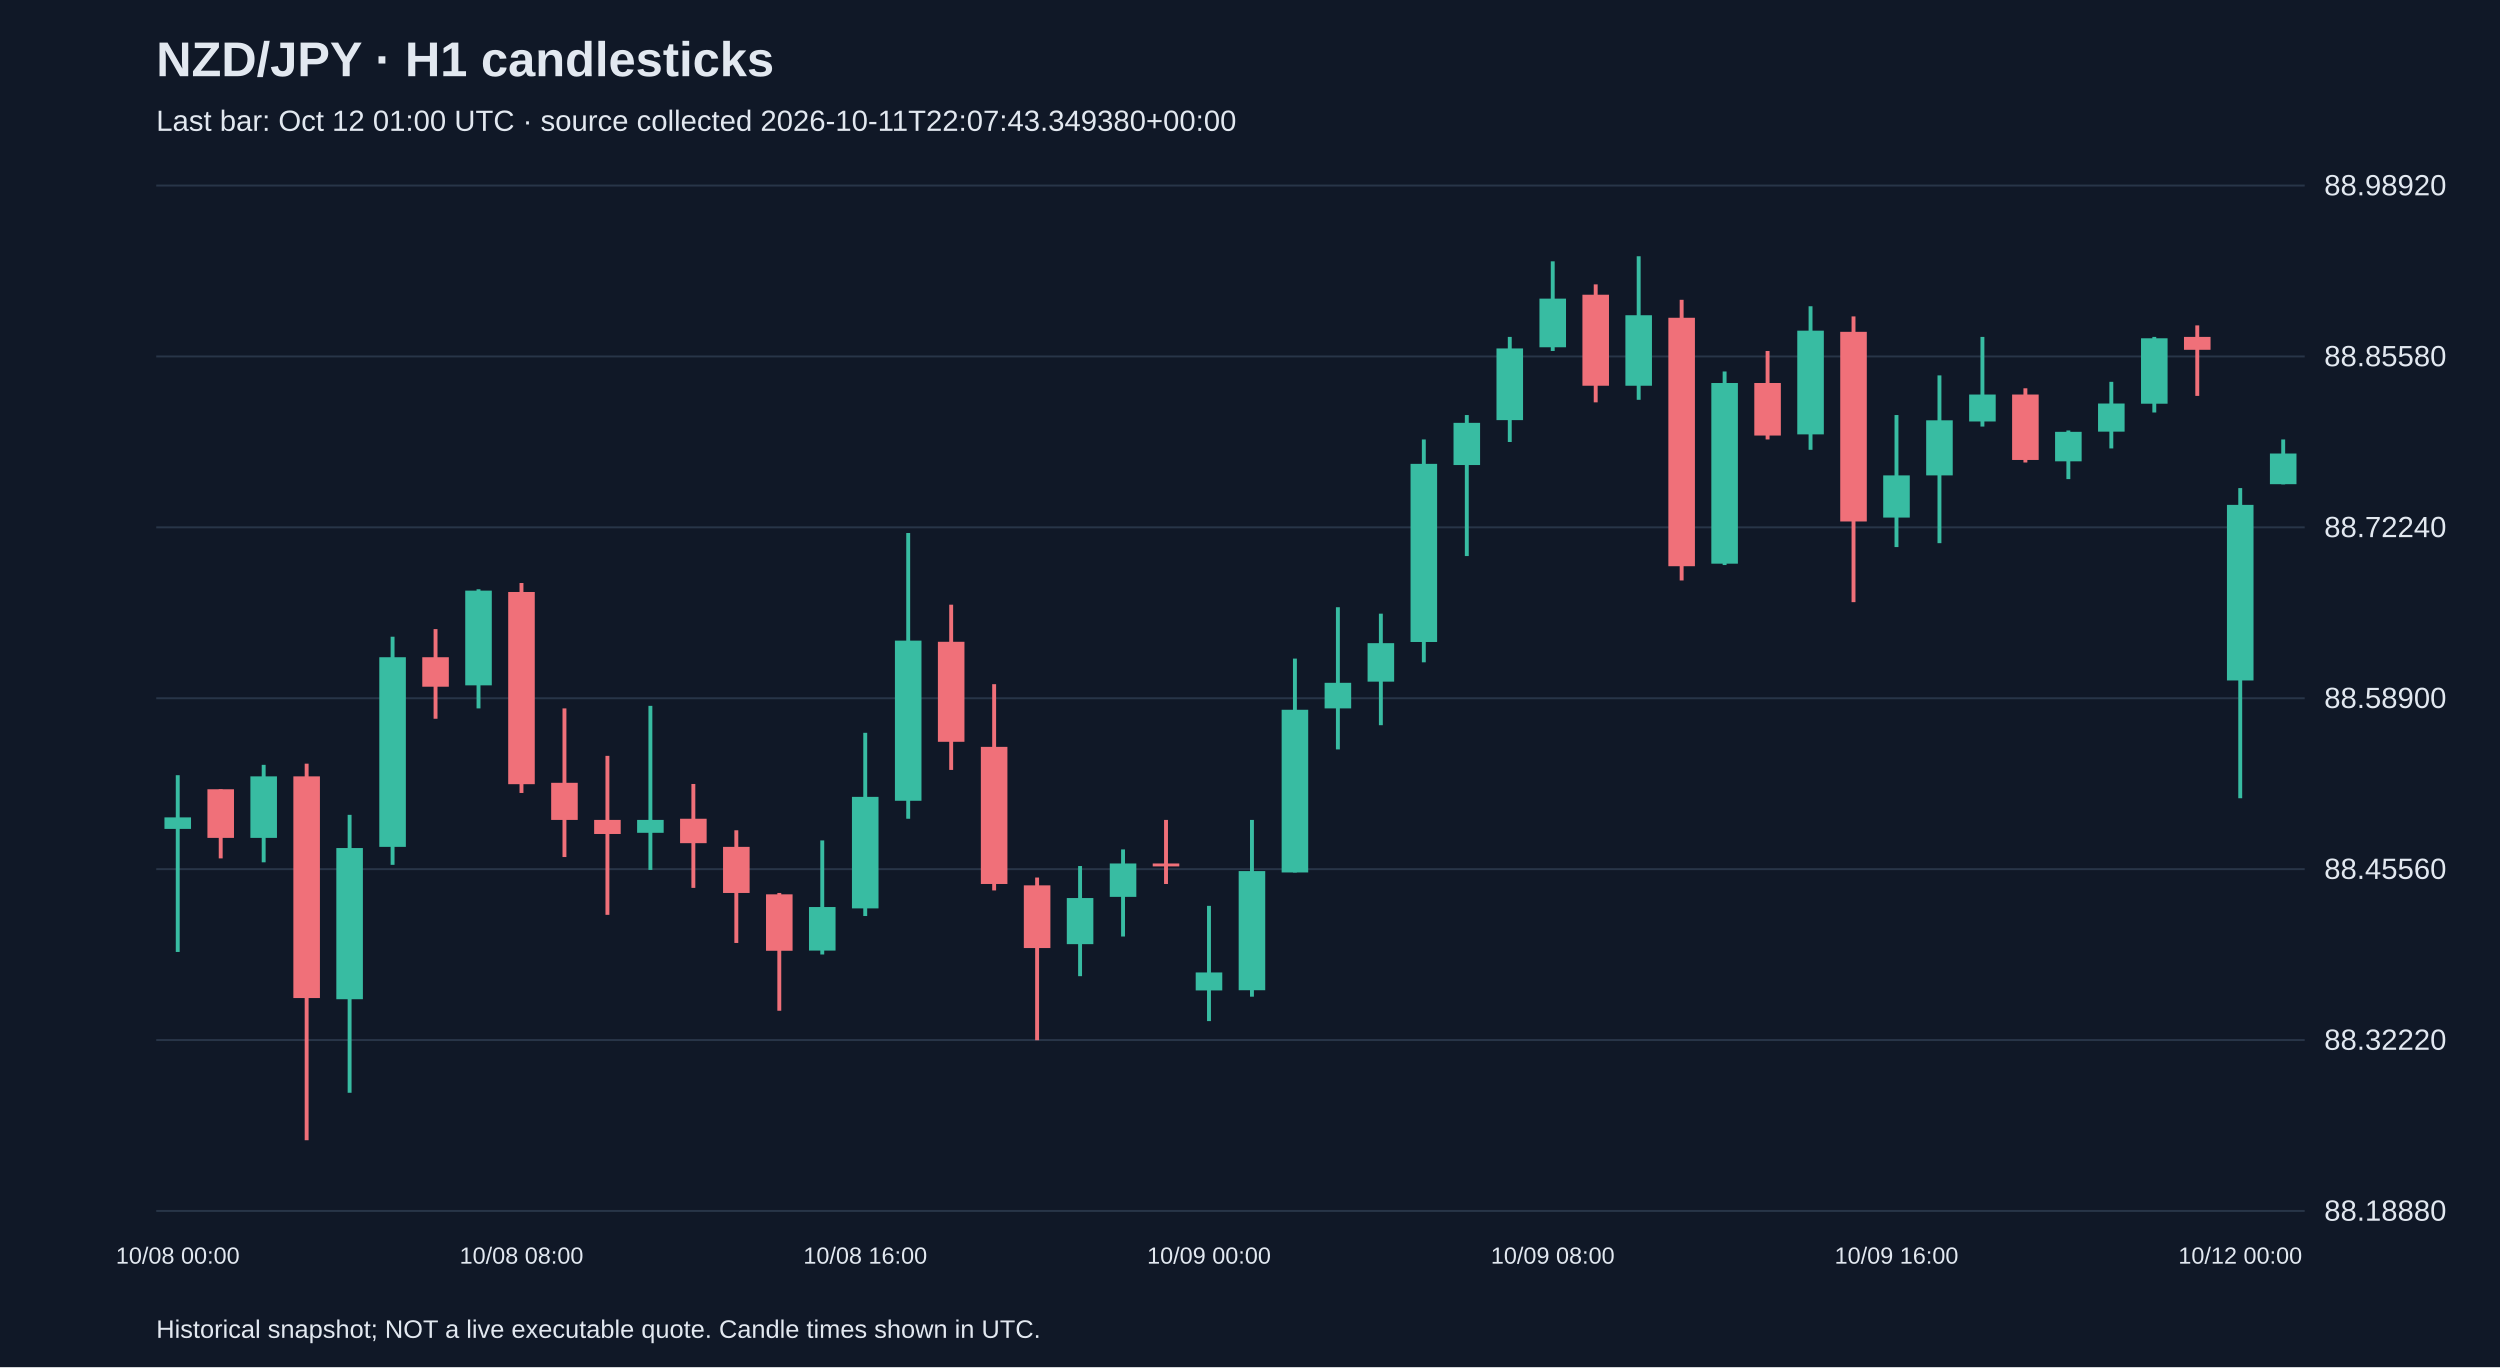
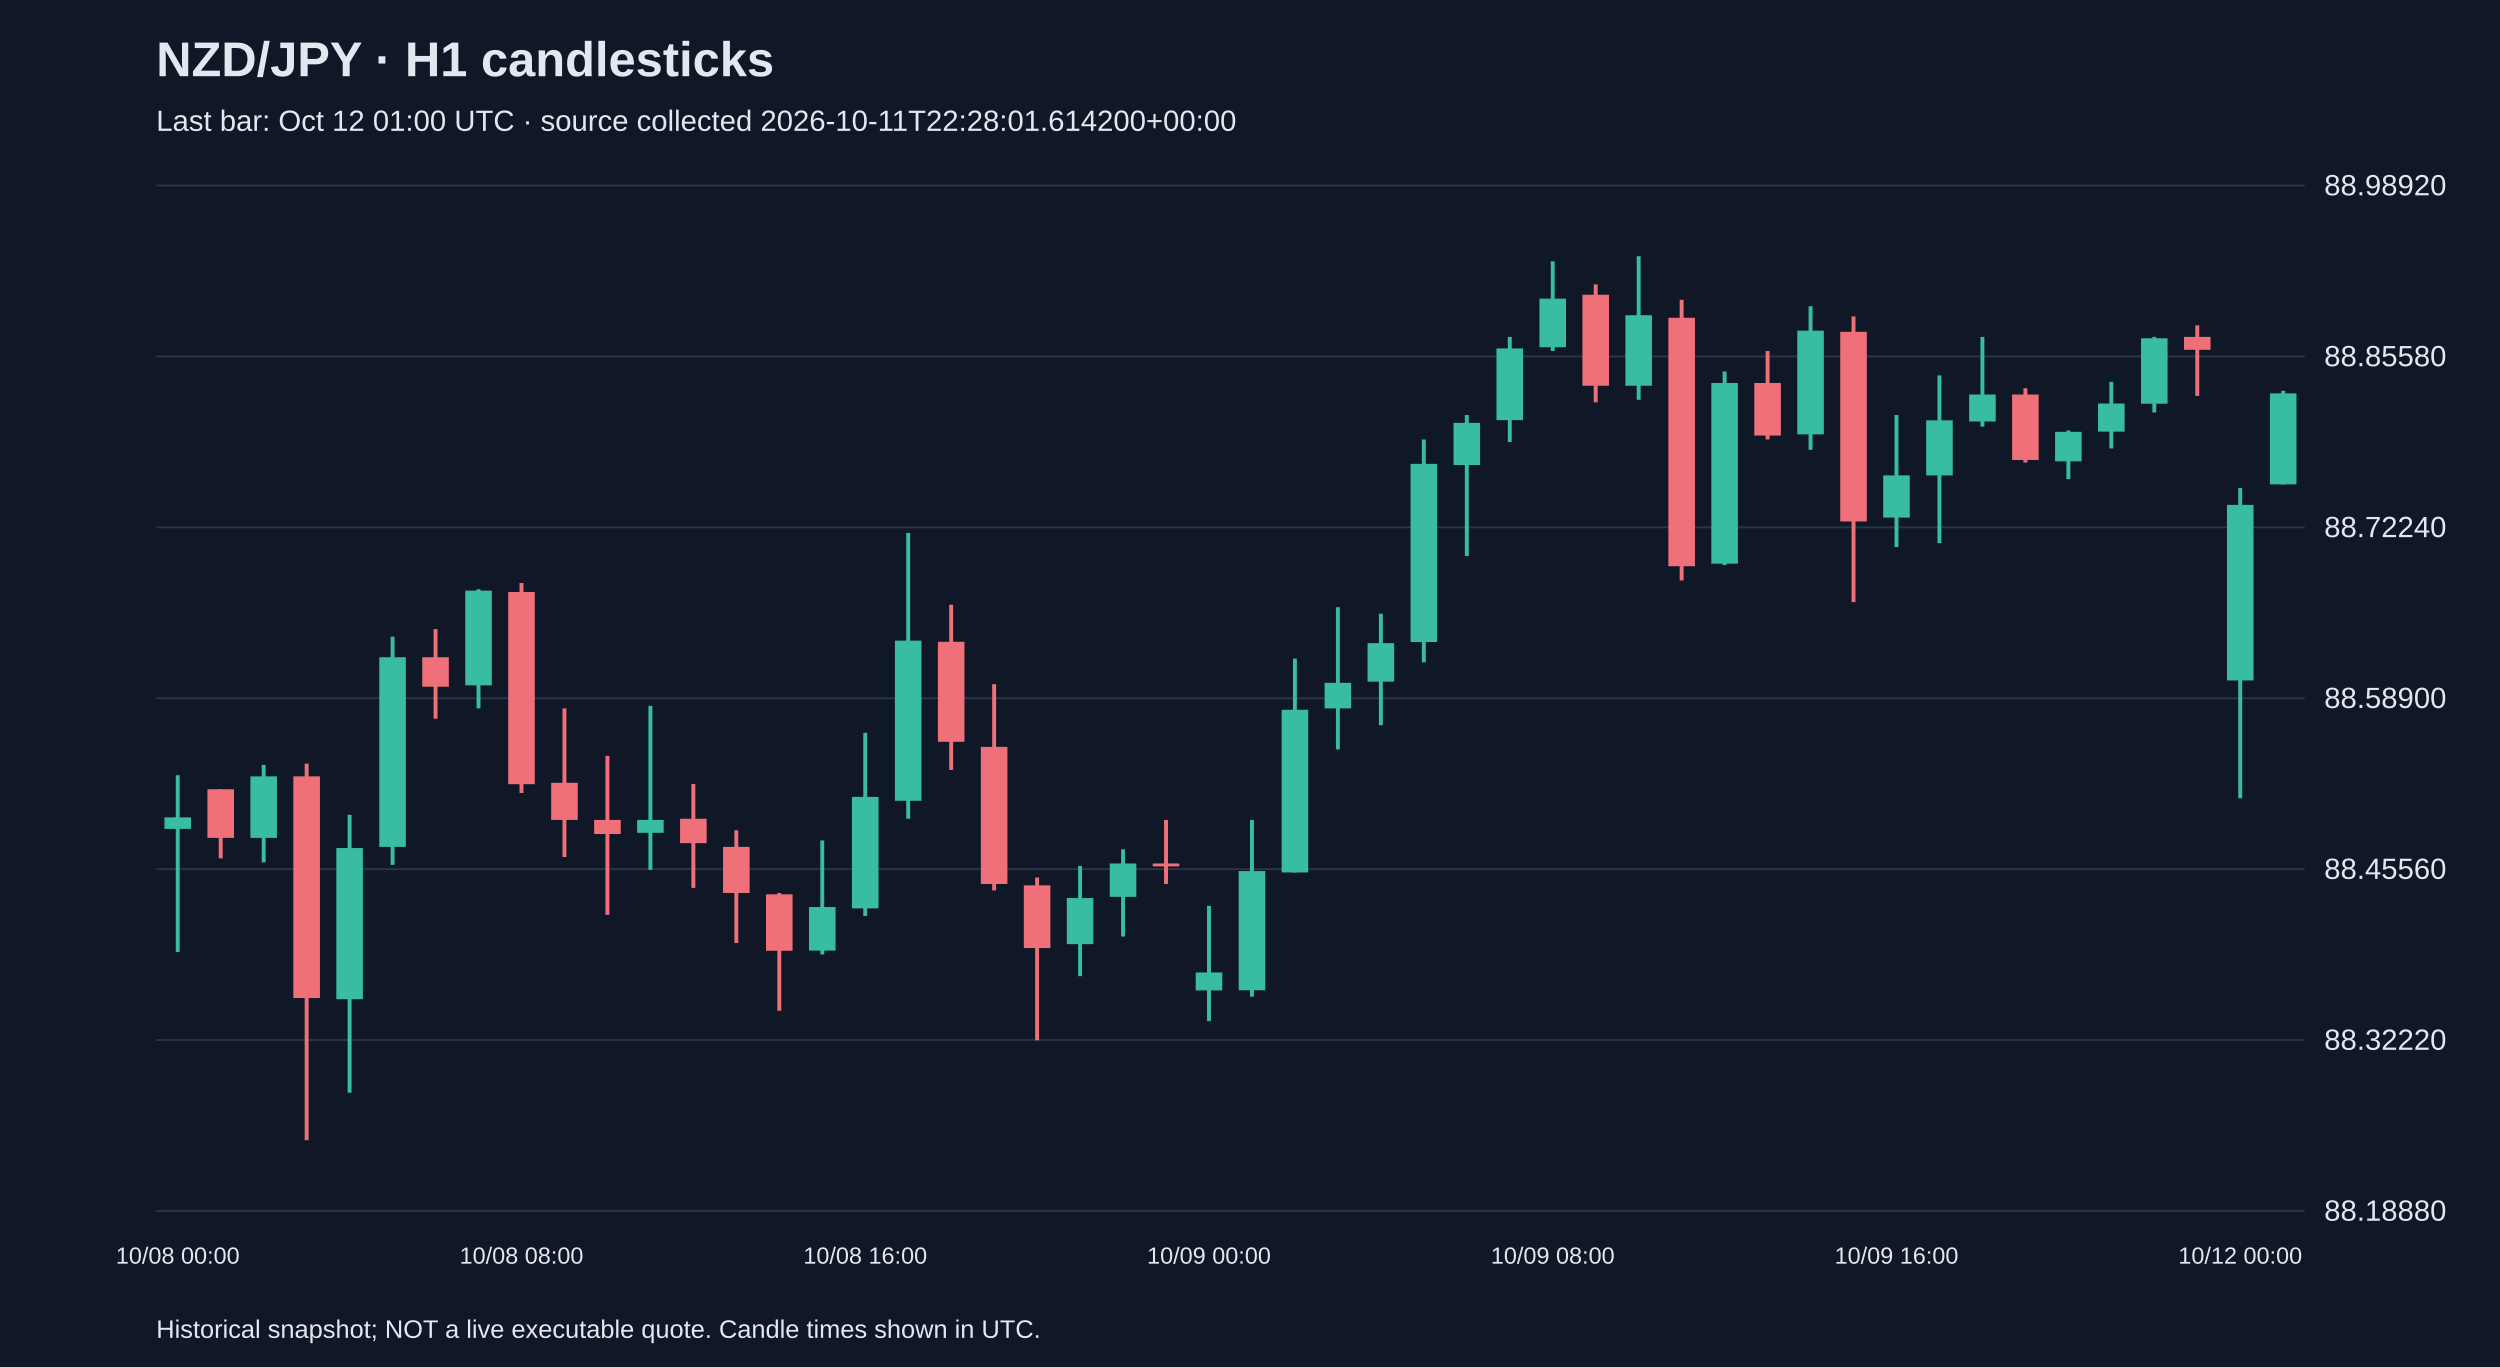
<svg xmlns="http://www.w3.org/2000/svg" viewBox="0 0 1280 700">
  <rect width="100%" height="100%" fill="#101827" />
  <style>text{font-family:Arial,sans-serif;fill:#e2e8f0}</style>
  <text x="80" y="39" font-size="25" font-weight="bold">NZD/JPY · H1 candlesticks</text>
-   <text x="80" y="67" font-size="15" fill="#a6b1c5">Last bar: Oct 12 01:00 UTC · source collected 2026-10-11T22:07:43.349380+00:00</text>
+   <text x="80" y="67" font-size="15" fill="#a6b1c5">Last bar: Oct 12 01:00 UTC · source collected 2026-10-11T22:28:01.614200+00:00</text>
  <line x1="80" y1="620.0" x2="1180" y2="620.0" stroke="#283548" />
  <text x="1190" y="625.0" font-size="15">88.18880</text>
  <line x1="80" y1="532.5" x2="1180" y2="532.5" stroke="#283548" />
  <text x="1190" y="537.5" font-size="15">88.32220</text>
  <line x1="80" y1="445.0" x2="1180" y2="445.0" stroke="#283548" />
  <text x="1190" y="450.0" font-size="15">88.45560</text>
  <line x1="80" y1="357.5" x2="1180" y2="357.5" stroke="#283548" />
  <text x="1190" y="362.5" font-size="15">88.58900</text>
  <line x1="80" y1="270.0" x2="1180" y2="270.0" stroke="#283548" />
  <text x="1190" y="275.0" font-size="15">88.72240</text>
  <line x1="80" y1="182.5" x2="1180" y2="182.5" stroke="#283548" />
  <text x="1190" y="187.5" font-size="15">88.85580</text>
  <line x1="80" y1="95.0" x2="1180" y2="95.0" stroke="#283548" />
  <text x="1190" y="100.0" font-size="15">88.98920</text>
  <line x1="91.0" y1="396.9" x2="91.0" y2="487.4" stroke="#38bca2" stroke-width="2" />
  <rect x="84.2" y="418.5" width="13.6" height="5.9" fill="#38bca2" />
  <text x="91.0" y="647" text-anchor="middle" font-size="12">10/08 00:00</text>
  <line x1="113.0" y1="404.1" x2="113.0" y2="439.5" stroke="#f07079" stroke-width="2" />
  <rect x="106.2" y="404.1" width="13.6" height="24.9" fill="#f07079" />
  <line x1="135.0" y1="391.6" x2="135.0" y2="441.5" stroke="#38bca2" stroke-width="2" />
  <rect x="128.2" y="397.5" width="13.6" height="31.5" fill="#38bca2" />
  <line x1="157.0" y1="391.0" x2="157.0" y2="583.8" stroke="#f07079" stroke-width="2" />
  <rect x="150.2" y="397.5" width="13.6" height="113.5" fill="#f07079" />
  <line x1="179.0" y1="417.2" x2="179.0" y2="559.5" stroke="#38bca2" stroke-width="2" />
  <rect x="172.2" y="434.2" width="13.6" height="77.4" fill="#38bca2" />
  <line x1="201.0" y1="326.0" x2="201.0" y2="442.8" stroke="#38bca2" stroke-width="2" />
  <rect x="194.2" y="336.5" width="13.6" height="97.1" fill="#38bca2" />
  <line x1="223.0" y1="322.1" x2="223.0" y2="368.0" stroke="#f07079" stroke-width="2" />
  <rect x="216.2" y="336.5" width="13.6" height="15.1" fill="#f07079" />
  <line x1="245.0" y1="301.7" x2="245.0" y2="362.7" stroke="#38bca2" stroke-width="2" />
  <rect x="238.2" y="302.4" width="13.6" height="48.5" fill="#38bca2" />
  <line x1="267.0" y1="298.5" x2="267.0" y2="406.0" stroke="#f07079" stroke-width="2" />
  <rect x="260.2" y="303.1" width="13.6" height="98.4" fill="#f07079" />
  <text x="267.0" y="647" text-anchor="middle" font-size="12">10/08 08:00</text>
  <line x1="289.0" y1="362.7" x2="289.0" y2="438.8" stroke="#f07079" stroke-width="2" />
  <rect x="282.2" y="400.8" width="13.6" height="19.0" fill="#f07079" />
  <line x1="311.0" y1="387.0" x2="311.0" y2="468.4" stroke="#f07079" stroke-width="2" />
  <rect x="304.2" y="419.8" width="13.6" height="7.2" fill="#f07079" />
  <line x1="333.0" y1="361.4" x2="333.0" y2="445.4" stroke="#38bca2" stroke-width="2" />
  <rect x="326.2" y="419.8" width="13.6" height="6.6" fill="#38bca2" />
  <line x1="355.0" y1="401.4" x2="355.0" y2="454.6" stroke="#f07079" stroke-width="2" />
  <rect x="348.2" y="419.2" width="13.6" height="12.5" fill="#f07079" />
  <line x1="377.0" y1="425.1" x2="377.0" y2="482.8" stroke="#f07079" stroke-width="2" />
  <rect x="370.2" y="433.6" width="13.6" height="23.6" fill="#f07079" />
  <line x1="399.0" y1="457.2" x2="399.0" y2="517.5" stroke="#f07079" stroke-width="2" />
  <rect x="392.2" y="457.9" width="13.6" height="28.9" fill="#f07079" />
  <line x1="421.0" y1="430.3" x2="421.0" y2="488.7" stroke="#38bca2" stroke-width="2" />
  <rect x="414.2" y="464.4" width="13.6" height="22.3" fill="#38bca2" />
  <line x1="443.0" y1="375.2" x2="443.0" y2="469.0" stroke="#38bca2" stroke-width="2" />
  <rect x="436.2" y="408.0" width="13.6" height="57.1" fill="#38bca2" />
  <text x="443.0" y="647" text-anchor="middle" font-size="12">10/08 16:00</text>
  <line x1="465.0" y1="272.9" x2="465.0" y2="419.2" stroke="#38bca2" stroke-width="2" />
  <rect x="458.2" y="328.0" width="13.6" height="82.0" fill="#38bca2" />
  <line x1="487.0" y1="309.6" x2="487.0" y2="394.2" stroke="#f07079" stroke-width="2" />
  <rect x="480.2" y="328.6" width="13.6" height="51.2" fill="#f07079" />
  <line x1="509.0" y1="350.3" x2="509.0" y2="455.9" stroke="#f07079" stroke-width="2" />
  <rect x="502.2" y="382.4" width="13.6" height="70.2" fill="#f07079" />
  <line x1="531.0" y1="449.3" x2="531.0" y2="532.6" stroke="#f07079" stroke-width="2" />
  <rect x="524.2" y="453.3" width="13.6" height="32.1" fill="#f07079" />
  <line x1="553.0" y1="443.4" x2="553.0" y2="499.8" stroke="#38bca2" stroke-width="2" />
  <rect x="546.2" y="459.8" width="13.6" height="23.6" fill="#38bca2" />
  <line x1="575.0" y1="434.9" x2="575.0" y2="479.5" stroke="#38bca2" stroke-width="2" />
  <rect x="568.2" y="442.1" width="13.6" height="17.1" fill="#38bca2" />
  <line x1="597.0" y1="419.8" x2="597.0" y2="452.6" stroke="#f07079" stroke-width="2" />
  <rect x="590.2" y="442.1" width="13.6" height="1.5" fill="#f07079" />
  <line x1="619.0" y1="463.8" x2="619.0" y2="522.8" stroke="#38bca2" stroke-width="2" />
  <rect x="612.2" y="497.9" width="13.6" height="9.2" fill="#38bca2" />
  <text x="619.0" y="647" text-anchor="middle" font-size="12">10/09 00:00</text>
  <line x1="641.0" y1="419.8" x2="641.0" y2="510.3" stroke="#38bca2" stroke-width="2" />
  <rect x="634.2" y="446.0" width="13.6" height="61.0" fill="#38bca2" />
  <line x1="663.0" y1="337.2" x2="663.0" y2="446.7" stroke="#38bca2" stroke-width="2" />
  <rect x="656.2" y="363.4" width="13.6" height="83.3" fill="#38bca2" />
  <line x1="685.0" y1="310.9" x2="685.0" y2="383.7" stroke="#38bca2" stroke-width="2" />
  <rect x="678.2" y="349.6" width="13.6" height="13.1" fill="#38bca2" />
  <line x1="707.0" y1="314.2" x2="707.0" y2="371.3" stroke="#38bca2" stroke-width="2" />
  <rect x="700.2" y="329.3" width="13.6" height="19.7" fill="#38bca2" />
  <line x1="729.0" y1="225.0" x2="729.0" y2="339.1" stroke="#38bca2" stroke-width="2" />
  <rect x="722.2" y="237.5" width="13.6" height="91.2" fill="#38bca2" />
  <line x1="751.0" y1="212.5" x2="751.0" y2="284.7" stroke="#38bca2" stroke-width="2" />
  <rect x="744.2" y="216.5" width="13.6" height="21.6" fill="#38bca2" />
  <line x1="773.0" y1="172.5" x2="773.0" y2="226.3" stroke="#38bca2" stroke-width="2" />
  <rect x="766.2" y="178.4" width="13.6" height="36.7" fill="#38bca2" />
  <line x1="795.0" y1="133.8" x2="795.0" y2="179.7" stroke="#38bca2" stroke-width="2" />
  <rect x="788.2" y="152.9" width="13.6" height="24.9" fill="#38bca2" />
  <text x="795.0" y="647" text-anchor="middle" font-size="12">10/09 08:00</text>
  <line x1="817.0" y1="145.6" x2="817.0" y2="206.0" stroke="#f07079" stroke-width="2" />
  <rect x="810.2" y="150.9" width="13.6" height="46.6" fill="#f07079" />
  <line x1="839.0" y1="131.2" x2="839.0" y2="204.7" stroke="#38bca2" stroke-width="2" />
  <rect x="832.2" y="161.4" width="13.6" height="36.1" fill="#38bca2" />
  <line x1="861.0" y1="153.5" x2="861.0" y2="297.2" stroke="#f07079" stroke-width="2" />
  <rect x="854.2" y="162.7" width="13.6" height="127.2" fill="#f07079" />
  <line x1="883.0" y1="190.2" x2="883.0" y2="289.3" stroke="#38bca2" stroke-width="2" />
  <rect x="876.2" y="196.1" width="13.6" height="92.5" fill="#38bca2" />
  <line x1="905.0" y1="179.7" x2="905.0" y2="225.0" stroke="#f07079" stroke-width="2" />
  <rect x="898.2" y="196.1" width="13.6" height="26.9" fill="#f07079" />
  <line x1="927.0" y1="156.8" x2="927.0" y2="230.3" stroke="#38bca2" stroke-width="2" />
  <rect x="920.2" y="169.3" width="13.6" height="53.1" fill="#38bca2" />
  <line x1="949.0" y1="162.0" x2="949.0" y2="308.3" stroke="#f07079" stroke-width="2" />
  <rect x="942.2" y="169.9" width="13.6" height="97.1" fill="#f07079" />
  <line x1="971.0" y1="212.5" x2="971.0" y2="280.1" stroke="#38bca2" stroke-width="2" />
  <rect x="964.2" y="243.4" width="13.6" height="21.6" fill="#38bca2" />
  <text x="971.0" y="647" text-anchor="middle" font-size="12">10/09 16:00</text>
  <line x1="993.0" y1="192.2" x2="993.0" y2="278.1" stroke="#38bca2" stroke-width="2" />
  <rect x="986.2" y="215.2" width="13.6" height="28.2" fill="#38bca2" />
  <line x1="1015.0" y1="172.5" x2="1015.0" y2="218.4" stroke="#38bca2" stroke-width="2" />
  <rect x="1008.2" y="202.0" width="13.6" height="13.8" fill="#38bca2" />
  <line x1="1037.0" y1="198.8" x2="1037.0" y2="236.8" stroke="#f07079" stroke-width="2" />
  <rect x="1030.2" y="202.0" width="13.6" height="33.5" fill="#f07079" />
  <line x1="1059.0" y1="220.4" x2="1059.0" y2="245.3" stroke="#38bca2" stroke-width="2" />
  <rect x="1052.2" y="221.1" width="13.6" height="15.1" fill="#38bca2" />
  <line x1="1081.0" y1="195.5" x2="1081.0" y2="229.6" stroke="#38bca2" stroke-width="2" />
  <rect x="1074.2" y="206.6" width="13.6" height="14.4" fill="#38bca2" />
  <line x1="1103.0" y1="172.5" x2="1103.0" y2="211.2" stroke="#38bca2" stroke-width="2" />
  <rect x="1096.2" y="173.2" width="13.6" height="33.5" fill="#38bca2" />
  <line x1="1125.0" y1="166.6" x2="1125.0" y2="202.7" stroke="#f07079" stroke-width="2" />
  <rect x="1118.2" y="172.5" width="13.6" height="6.6" fill="#f07079" />
  <line x1="1147.0" y1="249.9" x2="1147.0" y2="408.7" stroke="#38bca2" stroke-width="2" />
  <rect x="1140.2" y="258.5" width="13.6" height="89.9" fill="#38bca2" />
  <text x="1147.0" y="647" text-anchor="middle" font-size="12">10/12 00:00</text>
-   <line x1="1169.0" y1="225.0" x2="1169.0" y2="248.0" stroke="#38bca2" stroke-width="2" />
-   <rect x="1162.2" y="232.2" width="13.6" height="15.7" fill="#38bca2" />
+   <line x1="1169.0" y1="200.1" x2="1169.0" y2="248.0" stroke="#38bca2" stroke-width="2" />
+   <rect x="1162.2" y="201.4" width="13.6" height="46.6" fill="#38bca2" />
  <text x="80" y="685" font-size="13">Historical snapshot; NOT a live executable quote. Candle times shown in UTC.</text>
</svg>
